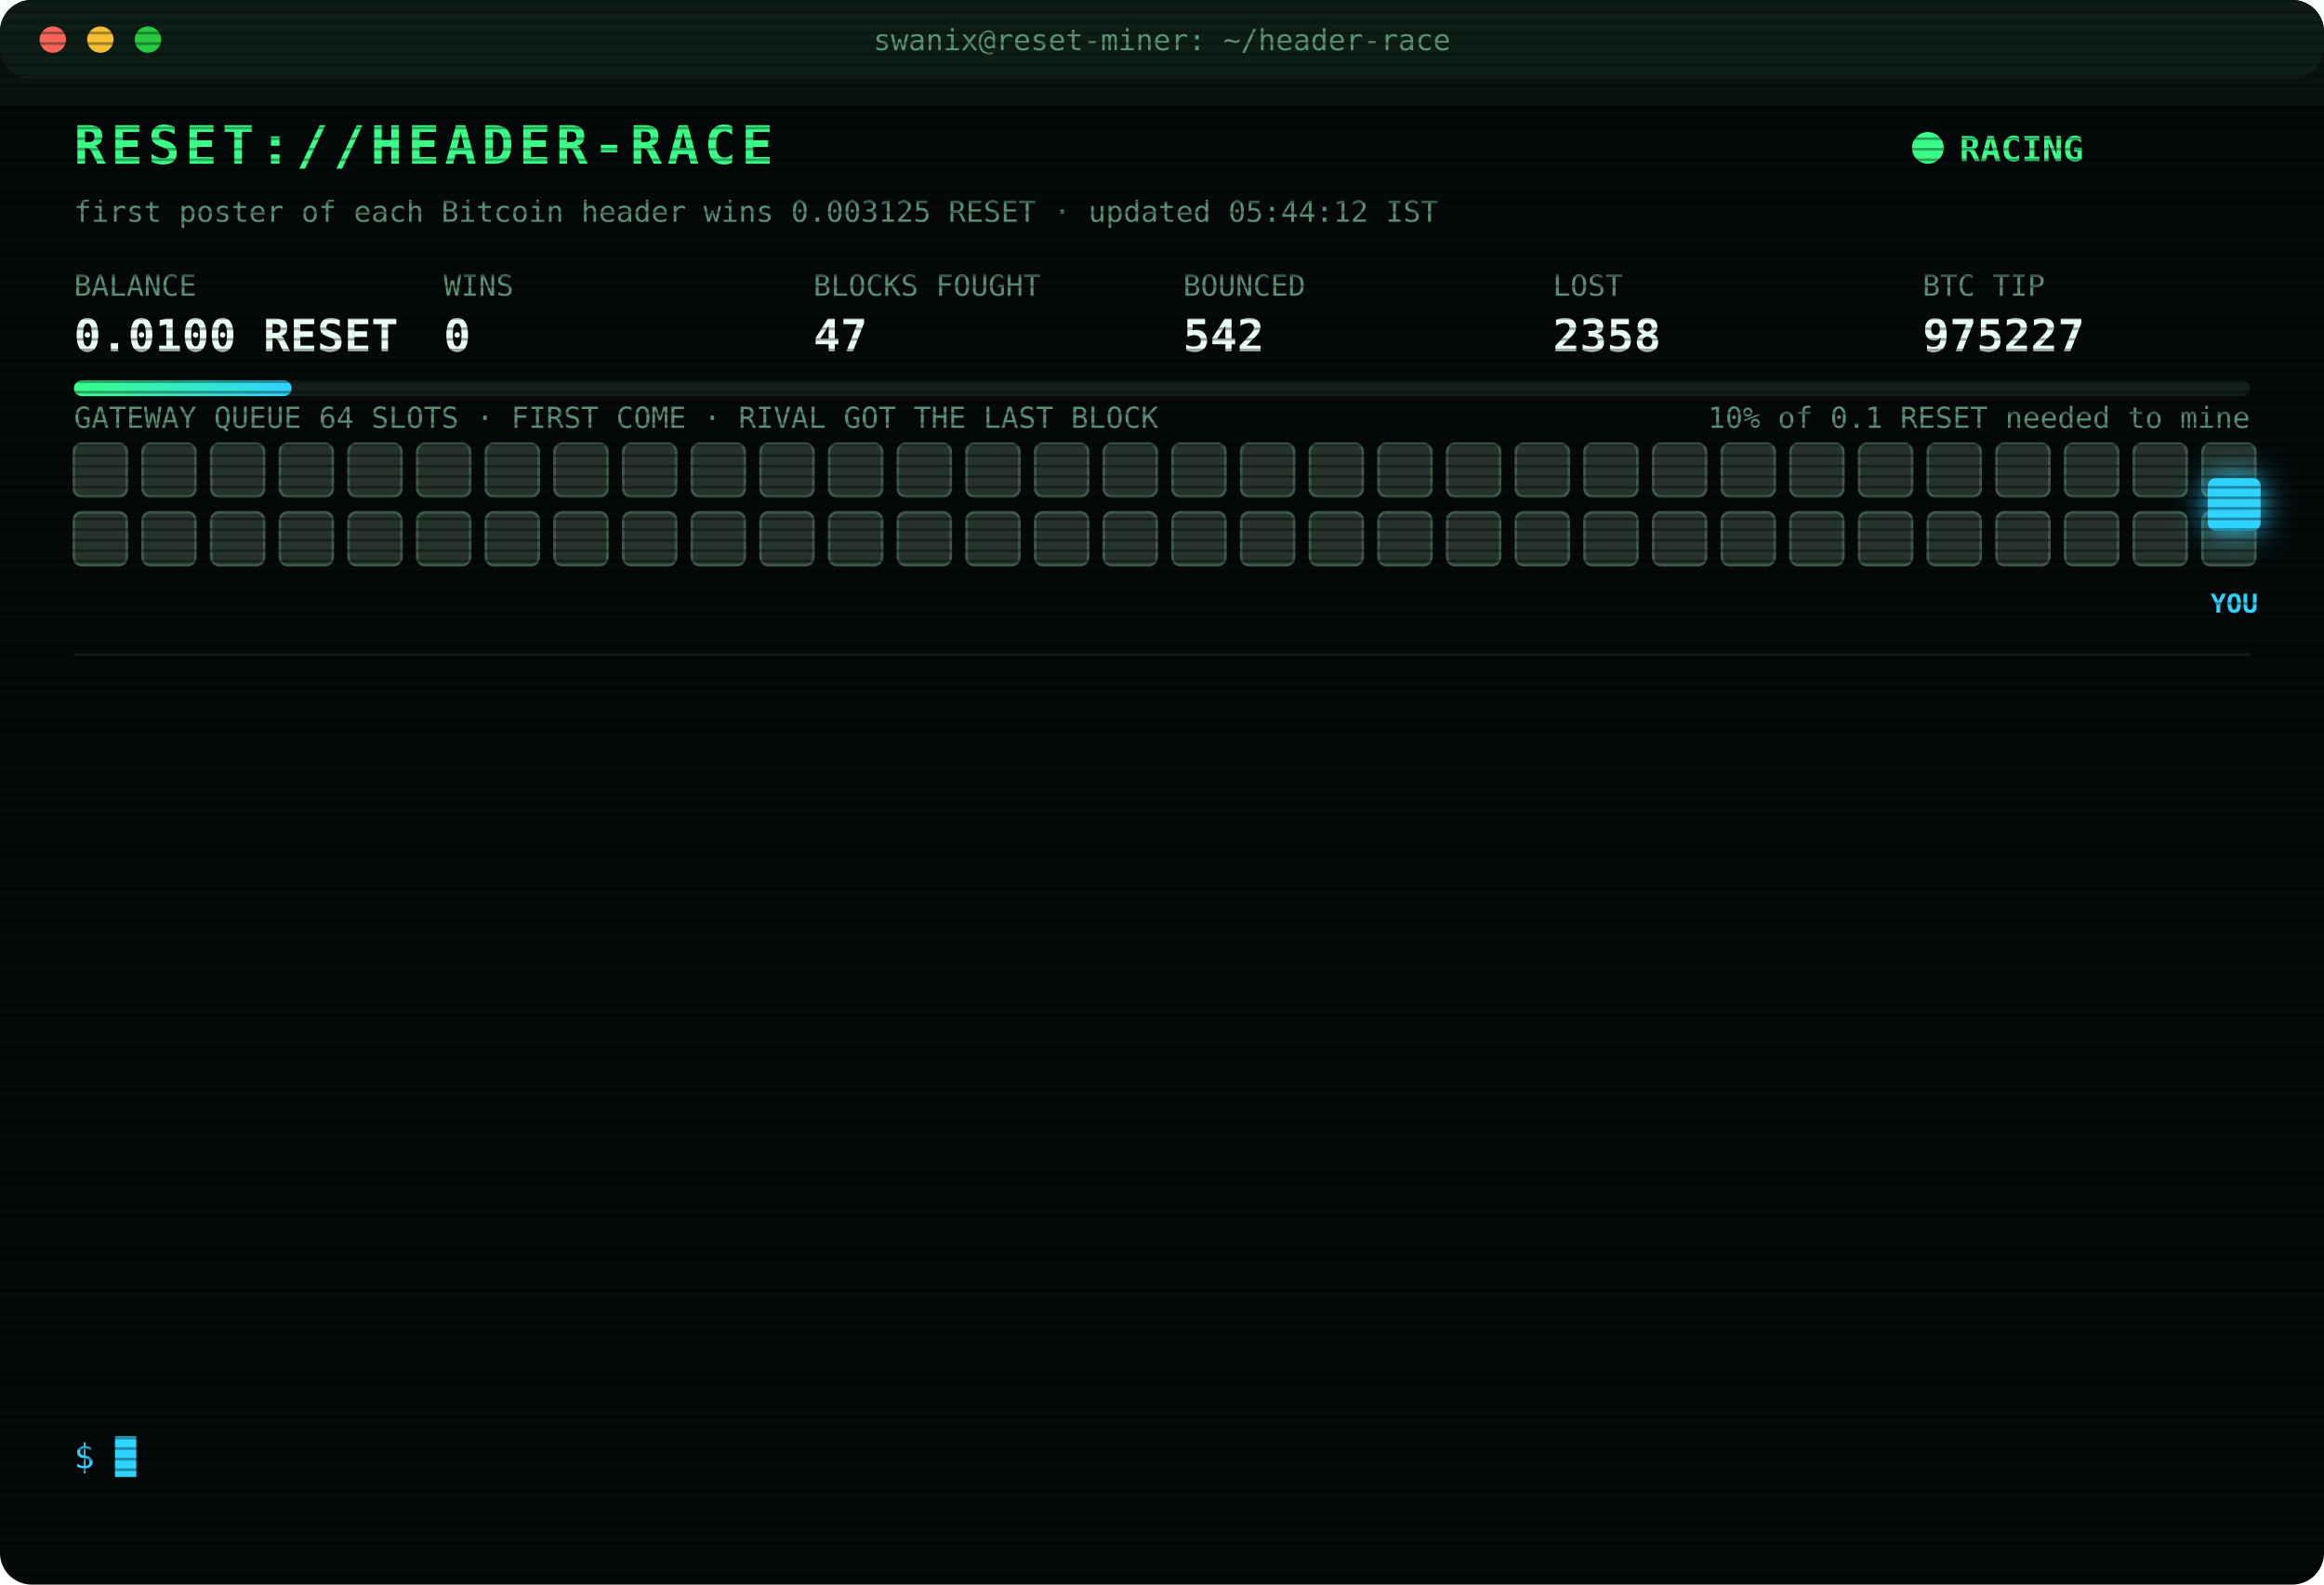
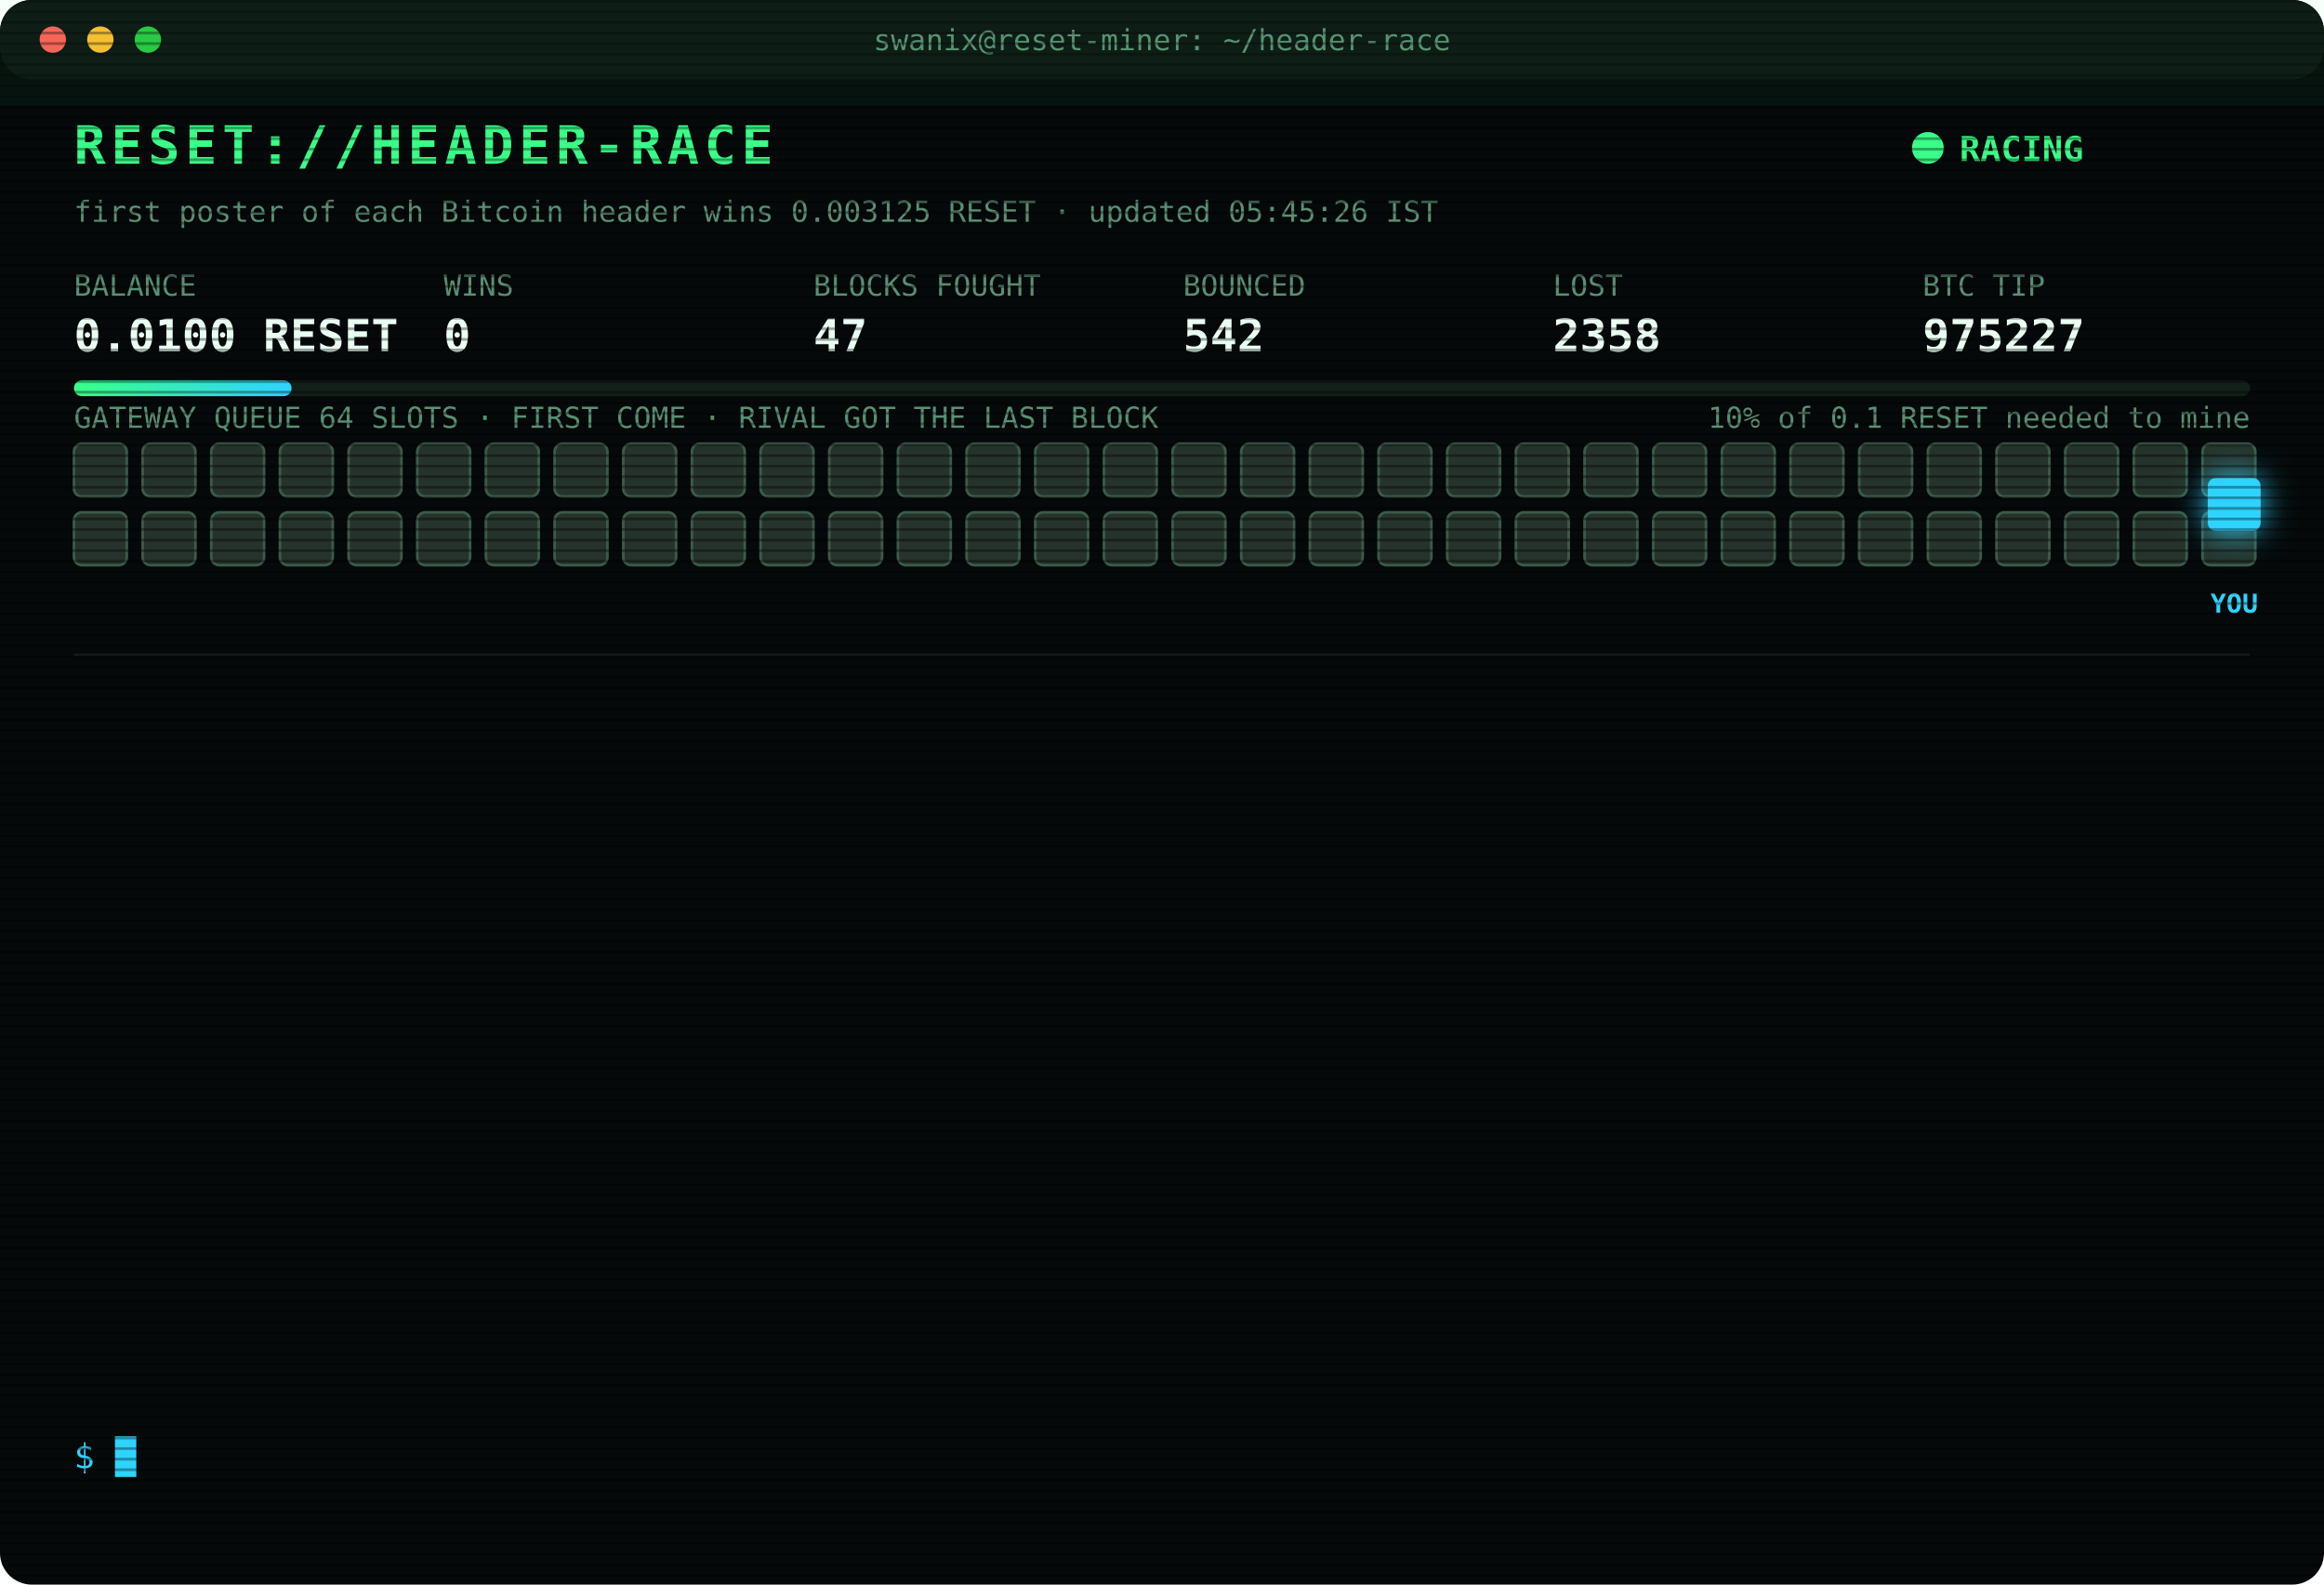
<svg xmlns="http://www.w3.org/2000/svg" width="880" height="600" viewBox="0 0 880 600" font-family="ui-monospace,SFMono-Regular,Menlo,Consolas,monospace">
  <style>
text{font-size:13px;fill:#7CFFB2}
.title{font-size:20px;font-weight:700;fill:#39FF88;letter-spacing:2px;animation:glitch 3s infinite steps(1)}
.sub{fill:#2fd3ff}.k{fill:#5a8f73;font-size:11px}.v{font-size:17px;font-weight:700;fill:#eafff3}
.ts{fill:#3f6b56}.boot{fill:#2fd3ff}.dim{fill:#5a8f73}.bad{fill:#ff4d6d}.warn{fill:#ffd23f}.mag{fill:#ff5cf0}.win{fill:#39FF88;font-weight:700}
.tag{font-size:10px;fill:#2fd3ff;font-weight:700}
.rival{fill:#26332c;stroke:#3c5a49;animation:jam 1.2s infinite alternate}
.idle{fill:#141c18;stroke:#22302a;animation:breathe 4s infinite}
.me{fill:#2fd3ff;filter:drop-shadow(0 0 6px #2fd3ff)}
.hover{animation:nudge 1.1s infinite ease-in-out}.bounce{animation:kick 1.4s infinite}
.ln{opacity:0;animation:in .4s forwards}
.cur{animation:blink 1s infinite steps(1)}
.scan{animation:scan 6s infinite linear}
.led{animation:blink 1.4s infinite}
@keyframes in{from{opacity:0;transform:translateX(-6px)}to{opacity:1;transform:none}}
@keyframes blink{50%{opacity:0}}
@keyframes jam{to{fill:#33463b}}
@keyframes breathe{50%{opacity:.4}}
@keyframes nudge{50%{transform:translateX(-10px)}}
@keyframes kick{0%,100%{transform:none}30%{transform:translateX(-14px)}55%{transform:translateX(10px) translateY(-6px)}}
@keyframes glitch{0%,92%{transform:none}93%{transform:translateX(2px);fill:#ff4d6d}95%{transform:translateX(-2px);fill:#2fd3ff}97%{transform:none}}
@keyframes scan{from{transform:translateY(-40px)}to{transform:translateY(600px)}}
</style>
  <defs>
    <pattern id="sl" width="4" height="4" patternUnits="userSpaceOnUse">
      <rect width="4" height="1" fill="#000" opacity=".35" />
    </pattern>
    <linearGradient id="bar">
      <stop offset="0" stop-color="#39FF88" />
      <stop offset="1" stop-color="#2fd3ff" />
    </linearGradient>
  </defs>
  <rect width="880" height="600" rx="12" fill="#05090a" />
  <rect width="880" height="30" rx="12" fill="#0d1512" />
  <circle cx="20" cy="15" r="5" fill="#ff5f57" />
  <circle cx="38" cy="15" r="5" fill="#febc2e" />
  <circle cx="56" cy="15" r="5" fill="#28c840" />
  <text x="440" y="19" text-anchor="middle" class="k">swanix@reset-miner: ~/header-race</text>
  <text x="28" y="62" class="title">RESET://HEADER-RACE</text>
  <circle class="led" cx="730" cy="56" r="6" fill="#39FF88" />
  <text x="742" y="61" class="win">RACING</text>
-   <text x="28" y="84" class="k">first poster of each Bitcoin header wins 0.003125 RESET · updated 05:44:12 IST</text>
+   <text x="28" y="84" class="k">first poster of each Bitcoin header wins 0.003125 RESET · updated 05:45:26 IST</text>
  <text x="28" y="112" class="k">BALANCE</text>
  <text x="28" y="133" class="v">0.0100 RESET</text>
  <text x="168" y="112" class="k">WINS</text>
  <text x="168" y="133" class="v">0</text>
  <text x="308" y="112" class="k">BLOCKS FOUGHT</text>
  <text x="308" y="133" class="v">47</text>
  <text x="448" y="112" class="k">BOUNCED</text>
  <text x="448" y="133" class="v">542</text>
  <text x="588" y="112" class="k">LOST</text>
  <text x="588" y="133" class="v">2358</text>
  <text x="728" y="112" class="k">BTC TIP</text>
  <text x="728" y="133" class="v">975227</text>
  <rect x="28" y="144" width="824" height="6" rx="3" fill="#13201a" />
  <rect x="28" y="144" width="82.4" height="6" rx="3" fill="url(#bar)" />
  <text x="852" y="162" text-anchor="end" class="k">10% of 0.1 RESET needed to mine</text>
  <text x="28" y="162" class="k">GATEWAY QUEUE 64 SLOTS · FIRST COME · RIVAL GOT THE LAST BLOCK</text>
  <rect class="rival" x="28" y="168" width="20" height="20" rx="3" style="animation-delay:0.00s" />
  <rect class="rival" x="54" y="168" width="20" height="20" rx="3" style="animation-delay:0.05s" />
  <rect class="rival" x="80" y="168" width="20" height="20" rx="3" style="animation-delay:0.10s" />
  <rect class="rival" x="106" y="168" width="20" height="20" rx="3" style="animation-delay:0.15s" />
  <rect class="rival" x="132" y="168" width="20" height="20" rx="3" style="animation-delay:0.20s" />
  <rect class="rival" x="158" y="168" width="20" height="20" rx="3" style="animation-delay:0.25s" />
  <rect class="rival" x="184" y="168" width="20" height="20" rx="3" style="animation-delay:0.30s" />
  <rect class="rival" x="210" y="168" width="20" height="20" rx="3" style="animation-delay:0.35s" />
  <rect class="rival" x="236" y="168" width="20" height="20" rx="3" style="animation-delay:0.40s" />
  <rect class="rival" x="262" y="168" width="20" height="20" rx="3" style="animation-delay:0.45s" />
  <rect class="rival" x="288" y="168" width="20" height="20" rx="3" style="animation-delay:0.50s" />
  <rect class="rival" x="314" y="168" width="20" height="20" rx="3" style="animation-delay:0.55s" />
  <rect class="rival" x="340" y="168" width="20" height="20" rx="3" style="animation-delay:0.60s" />
  <rect class="rival" x="366" y="168" width="20" height="20" rx="3" style="animation-delay:0.65s" />
  <rect class="rival" x="392" y="168" width="20" height="20" rx="3" style="animation-delay:0.70s" />
  <rect class="rival" x="418" y="168" width="20" height="20" rx="3" style="animation-delay:0.75s" />
  <rect class="rival" x="444" y="168" width="20" height="20" rx="3" style="animation-delay:0.80s" />
  <rect class="rival" x="470" y="168" width="20" height="20" rx="3" style="animation-delay:0.85s" />
  <rect class="rival" x="496" y="168" width="20" height="20" rx="3" style="animation-delay:0.90s" />
  <rect class="rival" x="522" y="168" width="20" height="20" rx="3" style="animation-delay:0.95s" />
  <rect class="rival" x="548" y="168" width="20" height="20" rx="3" style="animation-delay:1.00s" />
  <rect class="rival" x="574" y="168" width="20" height="20" rx="3" style="animation-delay:1.05s" />
  <rect class="rival" x="600" y="168" width="20" height="20" rx="3" style="animation-delay:1.10s" />
  <rect class="rival" x="626" y="168" width="20" height="20" rx="3" style="animation-delay:1.15s" />
  <rect class="rival" x="652" y="168" width="20" height="20" rx="3" style="animation-delay:1.20s" />
  <rect class="rival" x="678" y="168" width="20" height="20" rx="3" style="animation-delay:1.25s" />
  <rect class="rival" x="704" y="168" width="20" height="20" rx="3" style="animation-delay:1.30s" />
  <rect class="rival" x="730" y="168" width="20" height="20" rx="3" style="animation-delay:1.35s" />
  <rect class="rival" x="756" y="168" width="20" height="20" rx="3" style="animation-delay:1.40s" />
  <rect class="rival" x="782" y="168" width="20" height="20" rx="3" style="animation-delay:1.45s" />
  <rect class="rival" x="808" y="168" width="20" height="20" rx="3" style="animation-delay:1.50s" />
  <rect class="rival" x="834" y="168" width="20" height="20" rx="3" style="animation-delay:1.55s" />
  <rect class="rival" x="28" y="194" width="20" height="20" rx="3" style="animation-delay:1.60s" />
  <rect class="rival" x="54" y="194" width="20" height="20" rx="3" style="animation-delay:1.65s" />
  <rect class="rival" x="80" y="194" width="20" height="20" rx="3" style="animation-delay:1.70s" />
  <rect class="rival" x="106" y="194" width="20" height="20" rx="3" style="animation-delay:1.75s" />
  <rect class="rival" x="132" y="194" width="20" height="20" rx="3" style="animation-delay:1.80s" />
  <rect class="rival" x="158" y="194" width="20" height="20" rx="3" style="animation-delay:1.85s" />
  <rect class="rival" x="184" y="194" width="20" height="20" rx="3" style="animation-delay:1.90s" />
  <rect class="rival" x="210" y="194" width="20" height="20" rx="3" style="animation-delay:1.95s" />
  <rect class="rival" x="236" y="194" width="20" height="20" rx="3" style="animation-delay:2.00s" />
  <rect class="rival" x="262" y="194" width="20" height="20" rx="3" style="animation-delay:2.05s" />
  <rect class="rival" x="288" y="194" width="20" height="20" rx="3" style="animation-delay:2.10s" />
  <rect class="rival" x="314" y="194" width="20" height="20" rx="3" style="animation-delay:2.15s" />
  <rect class="rival" x="340" y="194" width="20" height="20" rx="3" style="animation-delay:2.20s" />
  <rect class="rival" x="366" y="194" width="20" height="20" rx="3" style="animation-delay:2.25s" />
  <rect class="rival" x="392" y="194" width="20" height="20" rx="3" style="animation-delay:2.30s" />
  <rect class="rival" x="418" y="194" width="20" height="20" rx="3" style="animation-delay:2.35s" />
  <rect class="rival" x="444" y="194" width="20" height="20" rx="3" style="animation-delay:2.40s" />
  <rect class="rival" x="470" y="194" width="20" height="20" rx="3" style="animation-delay:2.45s" />
  <rect class="rival" x="496" y="194" width="20" height="20" rx="3" style="animation-delay:2.50s" />
  <rect class="rival" x="522" y="194" width="20" height="20" rx="3" style="animation-delay:2.55s" />
  <rect class="rival" x="548" y="194" width="20" height="20" rx="3" style="animation-delay:2.60s" />
  <rect class="rival" x="574" y="194" width="20" height="20" rx="3" style="animation-delay:2.65s" />
  <rect class="rival" x="600" y="194" width="20" height="20" rx="3" style="animation-delay:2.70s" />
  <rect class="rival" x="626" y="194" width="20" height="20" rx="3" style="animation-delay:2.75s" />
  <rect class="rival" x="652" y="194" width="20" height="20" rx="3" style="animation-delay:2.80s" />
  <rect class="rival" x="678" y="194" width="20" height="20" rx="3" style="animation-delay:2.85s" />
  <rect class="rival" x="704" y="194" width="20" height="20" rx="3" style="animation-delay:2.90s" />
  <rect class="rival" x="730" y="194" width="20" height="20" rx="3" style="animation-delay:2.95s" />
  <rect class="rival" x="756" y="194" width="20" height="20" rx="3" style="animation-delay:3.00s" />
  <rect class="rival" x="782" y="194" width="20" height="20" rx="3" style="animation-delay:3.05s" />
  <rect class="rival" x="808" y="194" width="20" height="20" rx="3" style="animation-delay:3.10s" />
  <rect class="rival" x="834" y="194" width="20" height="20" rx="3" style="animation-delay:3.15s" />
  <g class="hover">
    <rect class="me" x="836" y="181" width="20" height="20" rx="3" />
    <text class="tag" x="846" y="232" text-anchor="middle">YOU</text>
  </g>
  <line x1="28" x2="852" y1="248" y2="248" stroke="#13201a" />
  <g class="ln" style="animation-delay:0.40s">
    <text x="28" y="270" class="ts">02:01:13</text>
    <text x="104" y="270" class="bad">[LOST] #975215 taken by a rival miner</text>
  </g>
  <g class="ln" style="animation-delay:0.65s">
    <text x="28" y="292" class="ts">02:02:21</text>
    <text x="104" y="292" class="bad">[LOST] #975216 taken by a rival miner</text>
  </g>
  <g class="ln" style="animation-delay:0.90s">
    <text x="28" y="314" class="ts">02:59:46</text>
    <text x="104" y="314" class="bad">[LOST] #975218 taken by a rival miner</text>
  </g>
  <g class="ln" style="animation-delay:1.15s">
    <text x="28" y="336" class="ts">03:40:36</text>
    <text x="104" y="336" class="dim">[STINT END] calls 742 · wins 0</text>
  </g>
  <g class="ln" style="animation-delay:1.40s">
    <text x="28" y="358" class="ts">03:45:26</text>
    <text x="104" y="358" class="boot">[BOOT] racer v3 online · 3 feeds · stint 340m</text>
  </g>
  <g class="ln" style="animation-delay:1.65s">
    <text x="28" y="380" class="ts">03:45:43</text>
    <text x="104" y="380" class="bad">[LOST] #975219 taken by a rival miner</text>
  </g>
  <g class="ln" style="animation-delay:1.90s">
    <text x="28" y="402" class="ts">03:57:37</text>
    <text x="104" y="402" class="bad">[LOST] #975220 taken by a rival miner</text>
  </g>
  <g class="ln" style="animation-delay:2.15s">
    <text x="28" y="424" class="ts">04:05:12</text>
    <text x="104" y="424" class="bad">[LOST] #975221 taken by a rival miner</text>
  </g>
  <g class="ln" style="animation-delay:2.40s">
    <text x="28" y="446" class="ts">04:13:22</text>
    <text x="104" y="446" class="bad">[LOST] #975222 taken by a rival miner</text>
  </g>
  <g class="ln" style="animation-delay:2.65s">
    <text x="28" y="468" class="ts">04:48:41</text>
    <text x="104" y="468" class="bad">[LOST] #975223 taken by a rival miner</text>
  </g>
  <g class="ln" style="animation-delay:2.90s">
    <text x="28" y="490" class="ts">04:58:39</text>
    <text x="104" y="490" class="bad">[LOST] #975224 taken by a rival miner</text>
  </g>
  <g class="ln" style="animation-delay:3.15s">
    <text x="28" y="512" class="ts">05:37:25</text>
    <text x="104" y="512" class="bad">[LOST] #975226 taken by a rival miner</text>
  </g>
  <g class="ln" style="animation-delay:3.40s">
    <text x="28" y="534" class="ts">05:44:12</text>
    <text x="104" y="534" class="bad">[LOST] #975227 taken by a rival miner</text>
  </g>
  <text x="28" y="556" class="sub">$ <tspan class="cur">█</tspan>
  </text>
  <rect width="880" height="600" rx="12" fill="url(#sl)" pointer-events="none" />
  <rect class="scan" width="880" height="40" fill="#39FF88" opacity=".04" />
</svg>
